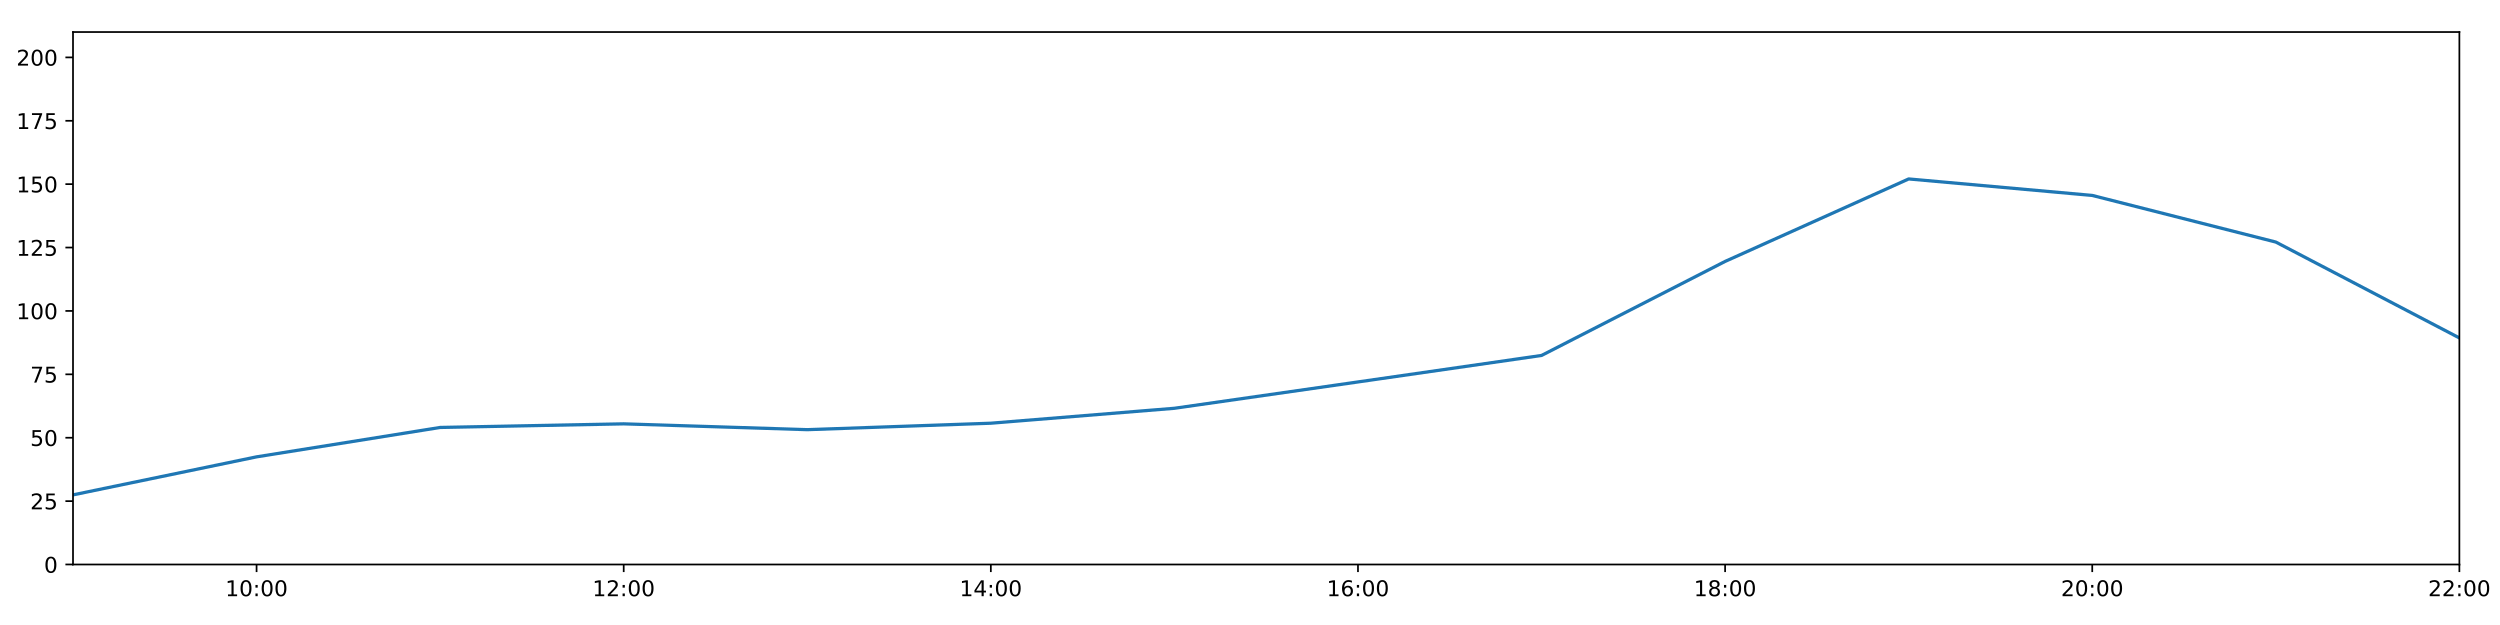
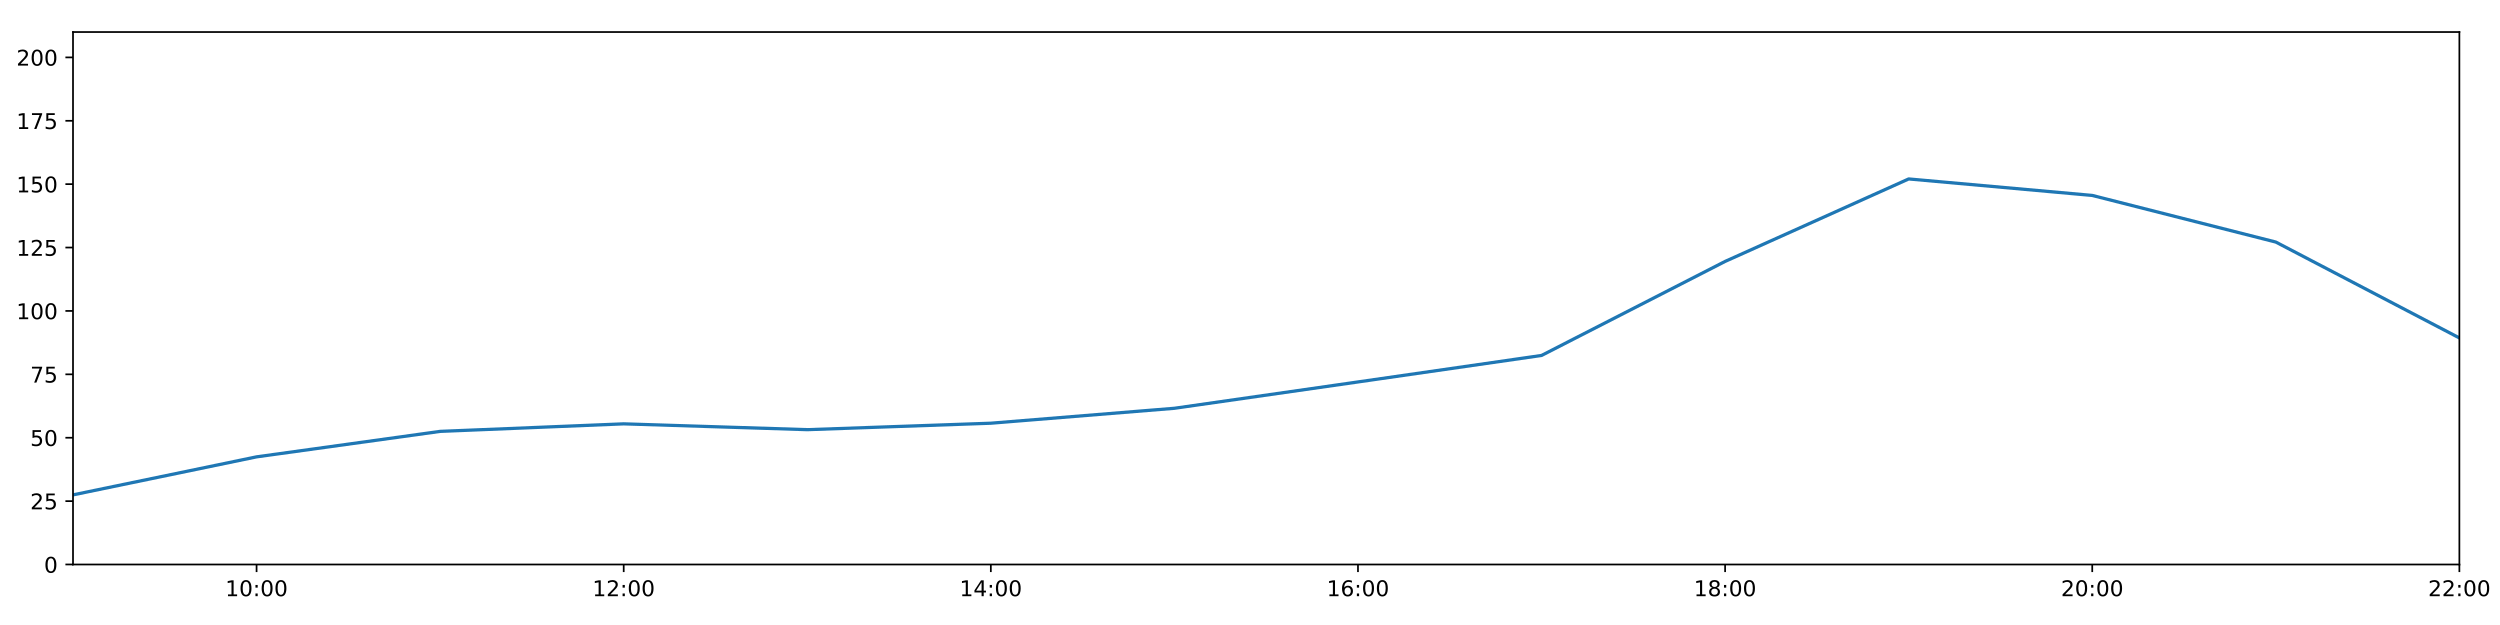
<svg xmlns="http://www.w3.org/2000/svg" xmlns:xlink="http://www.w3.org/1999/xlink" height="288pt" version="1.1" viewBox="0 0 1152 288" width="1152pt">
  <defs>
    <style type="text/css">
*{stroke-linecap:butt;stroke-linejoin:round;}
  </style>
  </defs>
  <g id="figure_1">
    <g id="patch_1">
      <path d="M 0 288  L 1152 288  L 1152 0  L 0 0  z " style="fill:#ffffff;" />
    </g>
    <g id="axes_1">
      <g id="patch_2">
        <path d="M 33.64 260.12  L 1133.28 260.12  L 1133.28 14.76  L 33.64 14.76  z " style="fill:#ffffff;" />
      </g>
      <g id="matplotlib.axis_1">
        <g id="xtick_1">
          <g id="line2d_1">
            <defs>
-               <path d="M 0 0  L 0 3.5  " id="m51792d28f5" style="stroke:#000000;stroke-width:0.8;" />
-             </defs>
-             <g>
-               <use style="stroke:#000000;stroke-width:0.8;" x="118.228" xlink:href="#m51792d28f5" y="260.12" />
+               <path d="M 0 0  L 0 3.5  " id="me784f15f65" style="stroke:#000000;stroke-width:0.8;" />
+             </defs>
+             <g>
+               <use style="stroke:#000000;stroke-width:0.8;" x="118.228" xlink:href="#me784f15f65" y="260.12" />
            </g>
          </g>
          <g id="text_1">
            <defs>
              <path d="M 12.406 8.297  L 28.516 8.297  L 28.516 63.922  L 10.984 60.406  L 10.984 69.391  L 28.422 72.906  L 38.281 72.906  L 38.281 8.297  L 54.391 8.297  L 54.391 0  L 12.406 0  z " id="DejaVuSans-49" />
              <path d="M 31.781 66.406  Q 24.172 66.406 20.328 58.906  Q 16.5 51.422 16.5 36.375  Q 16.5 21.391 20.328 13.891  Q 24.172 6.391 31.781 6.391  Q 39.453 6.391 43.281 13.891  Q 47.125 21.391 47.125 36.375  Q 47.125 51.422 43.281 58.906  Q 39.453 66.406 31.781 66.406  z M 31.781 74.219  Q 44.047 74.219 50.516 64.516  Q 56.984 54.828 56.984 36.375  Q 56.984 17.969 50.516 8.266  Q 44.047 -1.422 31.781 -1.422  Q 19.531 -1.422 13.062 8.266  Q 6.594 17.969 6.594 36.375  Q 6.594 54.828 13.062 64.516  Q 19.531 74.219 31.781 74.219  z " id="DejaVuSans-48" />
              <path d="M 11.719 12.406  L 22.016 12.406  L 22.016 0  L 11.719 0  z M 11.719 51.703  L 22.016 51.703  L 22.016 39.312  L 11.719 39.312  z " id="DejaVuSans-58" />
            </defs>
            <g transform="translate(103.8183 274.7184)scale(0.1 -0.1)">
              <use xlink:href="#DejaVuSans-49" />
              <use x="63.623" xlink:href="#DejaVuSans-48" />
              <use x="127.246" xlink:href="#DejaVuSans-58" />
              <use x="160.938" xlink:href="#DejaVuSans-48" />
              <use x="224.561" xlink:href="#DejaVuSans-48" />
            </g>
          </g>
        </g>
        <g id="xtick_2">
          <g id="line2d_2">
            <g>
-               <use style="stroke:#000000;stroke-width:0.8;" x="287.403" xlink:href="#m51792d28f5" y="260.12" />
+               <use style="stroke:#000000;stroke-width:0.8;" x="287.403" xlink:href="#me784f15f65" y="260.12" />
            </g>
          </g>
          <g id="text_2">
            <defs>
              <path d="M 19.188 8.297  L 53.609 8.297  L 53.609 0  L 7.328 0  L 7.328 8.297  Q 12.938 14.109 22.625 23.891  Q 32.328 33.688 34.812 36.531  Q 39.547 41.844 41.422 45.531  Q 43.312 49.219 43.312 52.781  Q 43.312 58.594 39.234 62.25  Q 35.156 65.922 28.609 65.922  Q 23.969 65.922 18.812 64.312  Q 13.672 62.703 7.812 59.422  L 7.812 69.391  Q 13.766 71.781 18.938 73  Q 24.125 74.219 28.422 74.219  Q 39.75 74.219 46.484 68.547  Q 53.219 62.891 53.219 53.422  Q 53.219 48.922 51.531 44.891  Q 49.859 40.875 45.406 35.406  Q 44.188 33.984 37.641 27.219  Q 31.109 20.453 19.188 8.297  z " id="DejaVuSans-50" />
            </defs>
            <g transform="translate(272.9937 274.7184)scale(0.1 -0.1)">
              <use xlink:href="#DejaVuSans-49" />
              <use x="63.623" xlink:href="#DejaVuSans-50" />
              <use x="127.246" xlink:href="#DejaVuSans-58" />
              <use x="160.938" xlink:href="#DejaVuSans-48" />
              <use x="224.561" xlink:href="#DejaVuSans-48" />
            </g>
          </g>
        </g>
        <g id="xtick_3">
          <g id="line2d_3">
            <g>
-               <use style="stroke:#000000;stroke-width:0.8;" x="456.578" xlink:href="#m51792d28f5" y="260.12" />
+               <use style="stroke:#000000;stroke-width:0.8;" x="456.578" xlink:href="#me784f15f65" y="260.12" />
            </g>
          </g>
          <g id="text_3">
            <defs>
              <path d="M 37.797 64.312  L 12.891 25.391  L 37.797 25.391  z M 35.203 72.906  L 47.609 72.906  L 47.609 25.391  L 58.016 25.391  L 58.016 17.188  L 47.609 17.188  L 47.609 0  L 37.797 0  L 37.797 17.188  L 4.891 17.188  L 4.891 26.703  z " id="DejaVuSans-52" />
            </defs>
            <g transform="translate(442.1691 274.7184)scale(0.1 -0.1)">
              <use xlink:href="#DejaVuSans-49" />
              <use x="63.623" xlink:href="#DejaVuSans-52" />
              <use x="127.246" xlink:href="#DejaVuSans-58" />
              <use x="160.938" xlink:href="#DejaVuSans-48" />
              <use x="224.561" xlink:href="#DejaVuSans-48" />
            </g>
          </g>
        </g>
        <g id="xtick_4">
          <g id="line2d_4">
            <g>
-               <use style="stroke:#000000;stroke-width:0.8;" x="625.754" xlink:href="#m51792d28f5" y="260.12" />
+               <use style="stroke:#000000;stroke-width:0.8;" x="625.754" xlink:href="#me784f15f65" y="260.12" />
            </g>
          </g>
          <g id="text_4">
            <defs>
              <path d="M 33.016 40.375  Q 26.375 40.375 22.484 35.828  Q 18.609 31.297 18.609 23.391  Q 18.609 15.531 22.484 10.953  Q 26.375 6.391 33.016 6.391  Q 39.656 6.391 43.531 10.953  Q 47.406 15.531 47.406 23.391  Q 47.406 31.297 43.531 35.828  Q 39.656 40.375 33.016 40.375  z M 52.594 71.297  L 52.594 62.312  Q 48.875 64.062 45.094 64.984  Q 41.312 65.922 37.594 65.922  Q 27.828 65.922 22.672 59.328  Q 17.531 52.734 16.797 39.406  Q 19.672 43.656 24.016 45.922  Q 28.375 48.188 33.594 48.188  Q 44.578 48.188 50.953 41.516  Q 57.328 34.859 57.328 23.391  Q 57.328 12.156 50.688 5.359  Q 44.047 -1.422 33.016 -1.422  Q 20.359 -1.422 13.672 8.266  Q 6.984 17.969 6.984 36.375  Q 6.984 53.656 15.188 63.938  Q 23.391 74.219 37.203 74.219  Q 40.922 74.219 44.703 73.484  Q 48.484 72.75 52.594 71.297  z " id="DejaVuSans-54" />
            </defs>
            <g transform="translate(611.3445 274.7184)scale(0.1 -0.1)">
              <use xlink:href="#DejaVuSans-49" />
              <use x="63.623" xlink:href="#DejaVuSans-54" />
              <use x="127.246" xlink:href="#DejaVuSans-58" />
              <use x="160.938" xlink:href="#DejaVuSans-48" />
              <use x="224.561" xlink:href="#DejaVuSans-48" />
            </g>
          </g>
        </g>
        <g id="xtick_5">
          <g id="line2d_5">
            <g>
-               <use style="stroke:#000000;stroke-width:0.8;" x="794.929" xlink:href="#m51792d28f5" y="260.12" />
+               <use style="stroke:#000000;stroke-width:0.8;" x="794.929" xlink:href="#me784f15f65" y="260.12" />
            </g>
          </g>
          <g id="text_5">
            <defs>
              <path d="M 31.781 34.625  Q 24.75 34.625 20.719 30.859  Q 16.703 27.094 16.703 20.516  Q 16.703 13.922 20.719 10.156  Q 24.75 6.391 31.781 6.391  Q 38.812 6.391 42.859 10.172  Q 46.922 13.969 46.922 20.516  Q 46.922 27.094 42.891 30.859  Q 38.875 34.625 31.781 34.625  z M 21.922 38.812  Q 15.578 40.375 12.031 44.719  Q 8.5 49.078 8.5 55.328  Q 8.5 64.062 14.719 69.141  Q 20.953 74.219 31.781 74.219  Q 42.672 74.219 48.875 69.141  Q 55.078 64.062 55.078 55.328  Q 55.078 49.078 51.531 44.719  Q 48 40.375 41.703 38.812  Q 48.828 37.156 52.797 32.312  Q 56.781 27.484 56.781 20.516  Q 56.781 9.906 50.312 4.234  Q 43.844 -1.422 31.781 -1.422  Q 19.734 -1.422 13.25 4.234  Q 6.781 9.906 6.781 20.516  Q 6.781 27.484 10.781 32.312  Q 14.797 37.156 21.922 38.812  z M 18.312 54.391  Q 18.312 48.734 21.844 45.562  Q 25.391 42.391 31.781 42.391  Q 38.141 42.391 41.719 45.562  Q 45.312 48.734 45.312 54.391  Q 45.312 60.062 41.719 63.234  Q 38.141 66.406 31.781 66.406  Q 25.391 66.406 21.844 63.234  Q 18.312 60.062 18.312 54.391  z " id="DejaVuSans-56" />
            </defs>
            <g transform="translate(780.5199 274.7184)scale(0.1 -0.1)">
              <use xlink:href="#DejaVuSans-49" />
              <use x="63.623" xlink:href="#DejaVuSans-56" />
              <use x="127.246" xlink:href="#DejaVuSans-58" />
              <use x="160.938" xlink:href="#DejaVuSans-48" />
              <use x="224.561" xlink:href="#DejaVuSans-48" />
            </g>
          </g>
        </g>
        <g id="xtick_6">
          <g id="line2d_6">
            <g>
-               <use style="stroke:#000000;stroke-width:0.8;" x="964.105" xlink:href="#m51792d28f5" y="260.12" />
+               <use style="stroke:#000000;stroke-width:0.8;" x="964.105" xlink:href="#me784f15f65" y="260.12" />
            </g>
          </g>
          <g id="text_6">
            <g transform="translate(949.6952 274.7184)scale(0.1 -0.1)">
              <use xlink:href="#DejaVuSans-50" />
              <use x="63.623" xlink:href="#DejaVuSans-48" />
              <use x="127.246" xlink:href="#DejaVuSans-58" />
              <use x="160.938" xlink:href="#DejaVuSans-48" />
              <use x="224.561" xlink:href="#DejaVuSans-48" />
            </g>
          </g>
        </g>
        <g id="xtick_7">
          <g id="line2d_7">
            <g>
-               <use style="stroke:#000000;stroke-width:0.8;" x="1133.28" xlink:href="#m51792d28f5" y="260.12" />
+               <use style="stroke:#000000;stroke-width:0.8;" x="1133.28" xlink:href="#me784f15f65" y="260.12" />
            </g>
          </g>
          <g id="text_7">
            <g transform="translate(1118.871 274.7184)scale(0.1 -0.1)">
              <use xlink:href="#DejaVuSans-50" />
              <use x="63.623" xlink:href="#DejaVuSans-50" />
              <use x="127.246" xlink:href="#DejaVuSans-58" />
              <use x="160.938" xlink:href="#DejaVuSans-48" />
              <use x="224.561" xlink:href="#DejaVuSans-48" />
            </g>
          </g>
        </g>
      </g>
      <g id="matplotlib.axis_2">
        <g id="ytick_1">
          <g id="line2d_8">
            <defs>
-               <path d="M 0 0  L -3.5 0  " id="m9c827ad6d8" style="stroke:#000000;stroke-width:0.8;" />
-             </defs>
-             <g>
-               <use style="stroke:#000000;stroke-width:0.8;" x="33.64" xlink:href="#m9c827ad6d8" y="260.12" />
+               <path d="M 0 0  L -3.5 0  " id="m64428ad9d7" style="stroke:#000000;stroke-width:0.8;" />
+             </defs>
+             <g>
+               <use style="stroke:#000000;stroke-width:0.8;" x="33.64" xlink:href="#m64428ad9d7" y="260.12" />
            </g>
          </g>
          <g id="text_8">
            <g transform="translate(20.2775 263.9192)scale(0.1 -0.1)">
              <use xlink:href="#DejaVuSans-48" />
            </g>
          </g>
        </g>
        <g id="ytick_2">
          <g id="line2d_9">
            <g>
-               <use style="stroke:#000000;stroke-width:0.8;" x="33.64" xlink:href="#m9c827ad6d8" y="230.91" />
+               <use style="stroke:#000000;stroke-width:0.8;" x="33.64" xlink:href="#m64428ad9d7" y="230.91" />
            </g>
          </g>
          <g id="text_9">
            <defs>
              <path d="M 10.797 72.906  L 49.516 72.906  L 49.516 64.594  L 19.828 64.594  L 19.828 46.734  Q 21.969 47.469 24.109 47.828  Q 26.266 48.188 28.422 48.188  Q 40.625 48.188 47.75 41.5  Q 54.891 34.812 54.891 23.391  Q 54.891 11.625 47.562 5.094  Q 40.234 -1.422 26.906 -1.422  Q 22.312 -1.422 17.547 -0.641  Q 12.797 0.141 7.719 1.703  L 7.719 11.625  Q 12.109 9.234 16.797 8.062  Q 21.484 6.891 26.703 6.891  Q 35.156 6.891 40.078 11.328  Q 45.016 15.766 45.016 23.391  Q 45.016 31 40.078 35.438  Q 35.156 39.891 26.703 39.891  Q 22.75 39.891 18.812 39.016  Q 14.891 38.141 10.797 36.281  z " id="DejaVuSans-53" />
            </defs>
            <g transform="translate(13.915 234.7097)scale(0.1 -0.1)">
              <use xlink:href="#DejaVuSans-50" />
              <use x="63.623" xlink:href="#DejaVuSans-53" />
            </g>
          </g>
        </g>
        <g id="ytick_3">
          <g id="line2d_10">
            <g>
-               <use style="stroke:#000000;stroke-width:0.8;" x="33.64" xlink:href="#m9c827ad6d8" y="201.701" />
+               <use style="stroke:#000000;stroke-width:0.8;" x="33.64" xlink:href="#m64428ad9d7" y="201.701" />
            </g>
          </g>
          <g id="text_10">
            <g transform="translate(13.915 205.5002)scale(0.1 -0.1)">
              <use xlink:href="#DejaVuSans-53" />
              <use x="63.623" xlink:href="#DejaVuSans-48" />
            </g>
          </g>
        </g>
        <g id="ytick_4">
          <g id="line2d_11">
            <g>
-               <use style="stroke:#000000;stroke-width:0.8;" x="33.64" xlink:href="#m9c827ad6d8" y="172.491" />
+               <use style="stroke:#000000;stroke-width:0.8;" x="33.64" xlink:href="#m64428ad9d7" y="172.491" />
            </g>
          </g>
          <g id="text_11">
            <defs>
              <path d="M 8.203 72.906  L 55.078 72.906  L 55.078 68.703  L 28.609 0  L 18.312 0  L 43.219 64.594  L 8.203 64.594  z " id="DejaVuSans-55" />
            </defs>
            <g transform="translate(13.915 176.2906)scale(0.1 -0.1)">
              <use xlink:href="#DejaVuSans-55" />
              <use x="63.623" xlink:href="#DejaVuSans-53" />
            </g>
          </g>
        </g>
        <g id="ytick_5">
          <g id="line2d_12">
            <g>
-               <use style="stroke:#000000;stroke-width:0.8;" x="33.64" xlink:href="#m9c827ad6d8" y="143.282" />
+               <use style="stroke:#000000;stroke-width:0.8;" x="33.64" xlink:href="#m64428ad9d7" y="143.282" />
            </g>
          </g>
          <g id="text_12">
            <g transform="translate(7.5525 147.0811)scale(0.1 -0.1)">
              <use xlink:href="#DejaVuSans-49" />
              <use x="63.623" xlink:href="#DejaVuSans-48" />
              <use x="127.246" xlink:href="#DejaVuSans-48" />
            </g>
          </g>
        </g>
        <g id="ytick_6">
          <g id="line2d_13">
            <g>
-               <use style="stroke:#000000;stroke-width:0.8;" x="33.64" xlink:href="#m9c827ad6d8" y="114.072" />
+               <use style="stroke:#000000;stroke-width:0.8;" x="33.64" xlink:href="#m64428ad9d7" y="114.072" />
            </g>
          </g>
          <g id="text_13">
            <g transform="translate(7.5525 117.8716)scale(0.1 -0.1)">
              <use xlink:href="#DejaVuSans-49" />
              <use x="63.623" xlink:href="#DejaVuSans-50" />
              <use x="127.246" xlink:href="#DejaVuSans-53" />
            </g>
          </g>
        </g>
        <g id="ytick_7">
          <g id="line2d_14">
            <g>
-               <use style="stroke:#000000;stroke-width:0.8;" x="33.64" xlink:href="#m9c827ad6d8" y="84.863" />
+               <use style="stroke:#000000;stroke-width:0.8;" x="33.64" xlink:href="#m64428ad9d7" y="84.863" />
            </g>
          </g>
          <g id="text_14">
            <g transform="translate(7.5525 88.66208)scale(0.1 -0.1)">
              <use xlink:href="#DejaVuSans-49" />
              <use x="63.623" xlink:href="#DejaVuSans-53" />
              <use x="127.246" xlink:href="#DejaVuSans-48" />
            </g>
          </g>
        </g>
        <g id="ytick_8">
          <g id="line2d_15">
            <g>
-               <use style="stroke:#000000;stroke-width:0.8;" x="33.64" xlink:href="#m9c827ad6d8" y="55.653" />
+               <use style="stroke:#000000;stroke-width:0.8;" x="33.64" xlink:href="#m64428ad9d7" y="55.653" />
            </g>
          </g>
          <g id="text_15">
            <g transform="translate(7.5525 59.45255)scale(0.1 -0.1)">
              <use xlink:href="#DejaVuSans-49" />
              <use x="63.623" xlink:href="#DejaVuSans-55" />
              <use x="127.246" xlink:href="#DejaVuSans-53" />
            </g>
          </g>
        </g>
        <g id="ytick_9">
          <g id="line2d_16">
            <g>
-               <use style="stroke:#000000;stroke-width:0.8;" x="33.64" xlink:href="#m9c827ad6d8" y="26.444" />
+               <use style="stroke:#000000;stroke-width:0.8;" x="33.64" xlink:href="#m64428ad9d7" y="26.444" />
            </g>
          </g>
          <g id="text_16">
            <g transform="translate(7.5525 30.24303)scale(0.1 -0.1)">
              <use xlink:href="#DejaVuSans-50" />
              <use x="63.623" xlink:href="#DejaVuSans-48" />
              <use x="127.246" xlink:href="#DejaVuSans-48" />
            </g>
          </g>
        </g>
      </g>
      <g id="line2d_17">
-         <path clip-path="url(#p2a373f8b0b)" d="M 33.64 228.038  L 118.228 210.517  L 202.815 196.972  L 287.403 195.309  L 371.991 197.99  L 456.578 195.015  L 541.166 188.135  L 625.754 175.997  L 710.342 163.793  L 794.929 120.464  L 879.517 82.457  L 964.105 90.056  L 1048.692 111.541  L 1133.28 155.722  " style="fill:none;stroke:#1f77b4;stroke-linecap:square;stroke-width:1.5;" />
+         <path clip-path="url(#p53c9d312cc)" d="M 33.64 228.038  L 118.228 210.517  L 202.815 198.78  L 287.403 195.309  L 371.991 197.99  L 456.578 195.015  L 541.166 188.135  L 625.754 175.997  L 710.342 163.793  L 794.929 120.464  L 879.517 82.457  L 964.105 90.056  L 1048.692 111.541  L 1133.28 155.722  " style="fill:none;stroke:#1f77b4;stroke-linecap:square;stroke-width:1.5;" />
      </g>
      <g id="patch_3">
        <path d="M 33.64 260.12  L 33.64 14.76  " style="fill:none;stroke:#000000;stroke-linecap:square;stroke-linejoin:miter;stroke-width:0.8;" />
      </g>
      <g id="patch_4">
        <path d="M 1133.28 260.12  L 1133.28 14.76  " style="fill:none;stroke:#000000;stroke-linecap:square;stroke-linejoin:miter;stroke-width:0.8;" />
      </g>
      <g id="patch_5">
        <path d="M 33.64 260.12  L 1133.28 260.12  " style="fill:none;stroke:#000000;stroke-linecap:square;stroke-linejoin:miter;stroke-width:0.8;" />
      </g>
      <g id="patch_6">
        <path d="M 33.64 14.76  L 1133.28 14.76  " style="fill:none;stroke:#000000;stroke-linecap:square;stroke-linejoin:miter;stroke-width:0.8;" />
      </g>
    </g>
  </g>
  <defs>
-     <clipPath id="p2a373f8b0b">
+     <clipPath id="p53c9d312cc">
      <rect height="245.36" width="1099.64" x="33.64" y="14.76" />
    </clipPath>
  </defs>
</svg>
